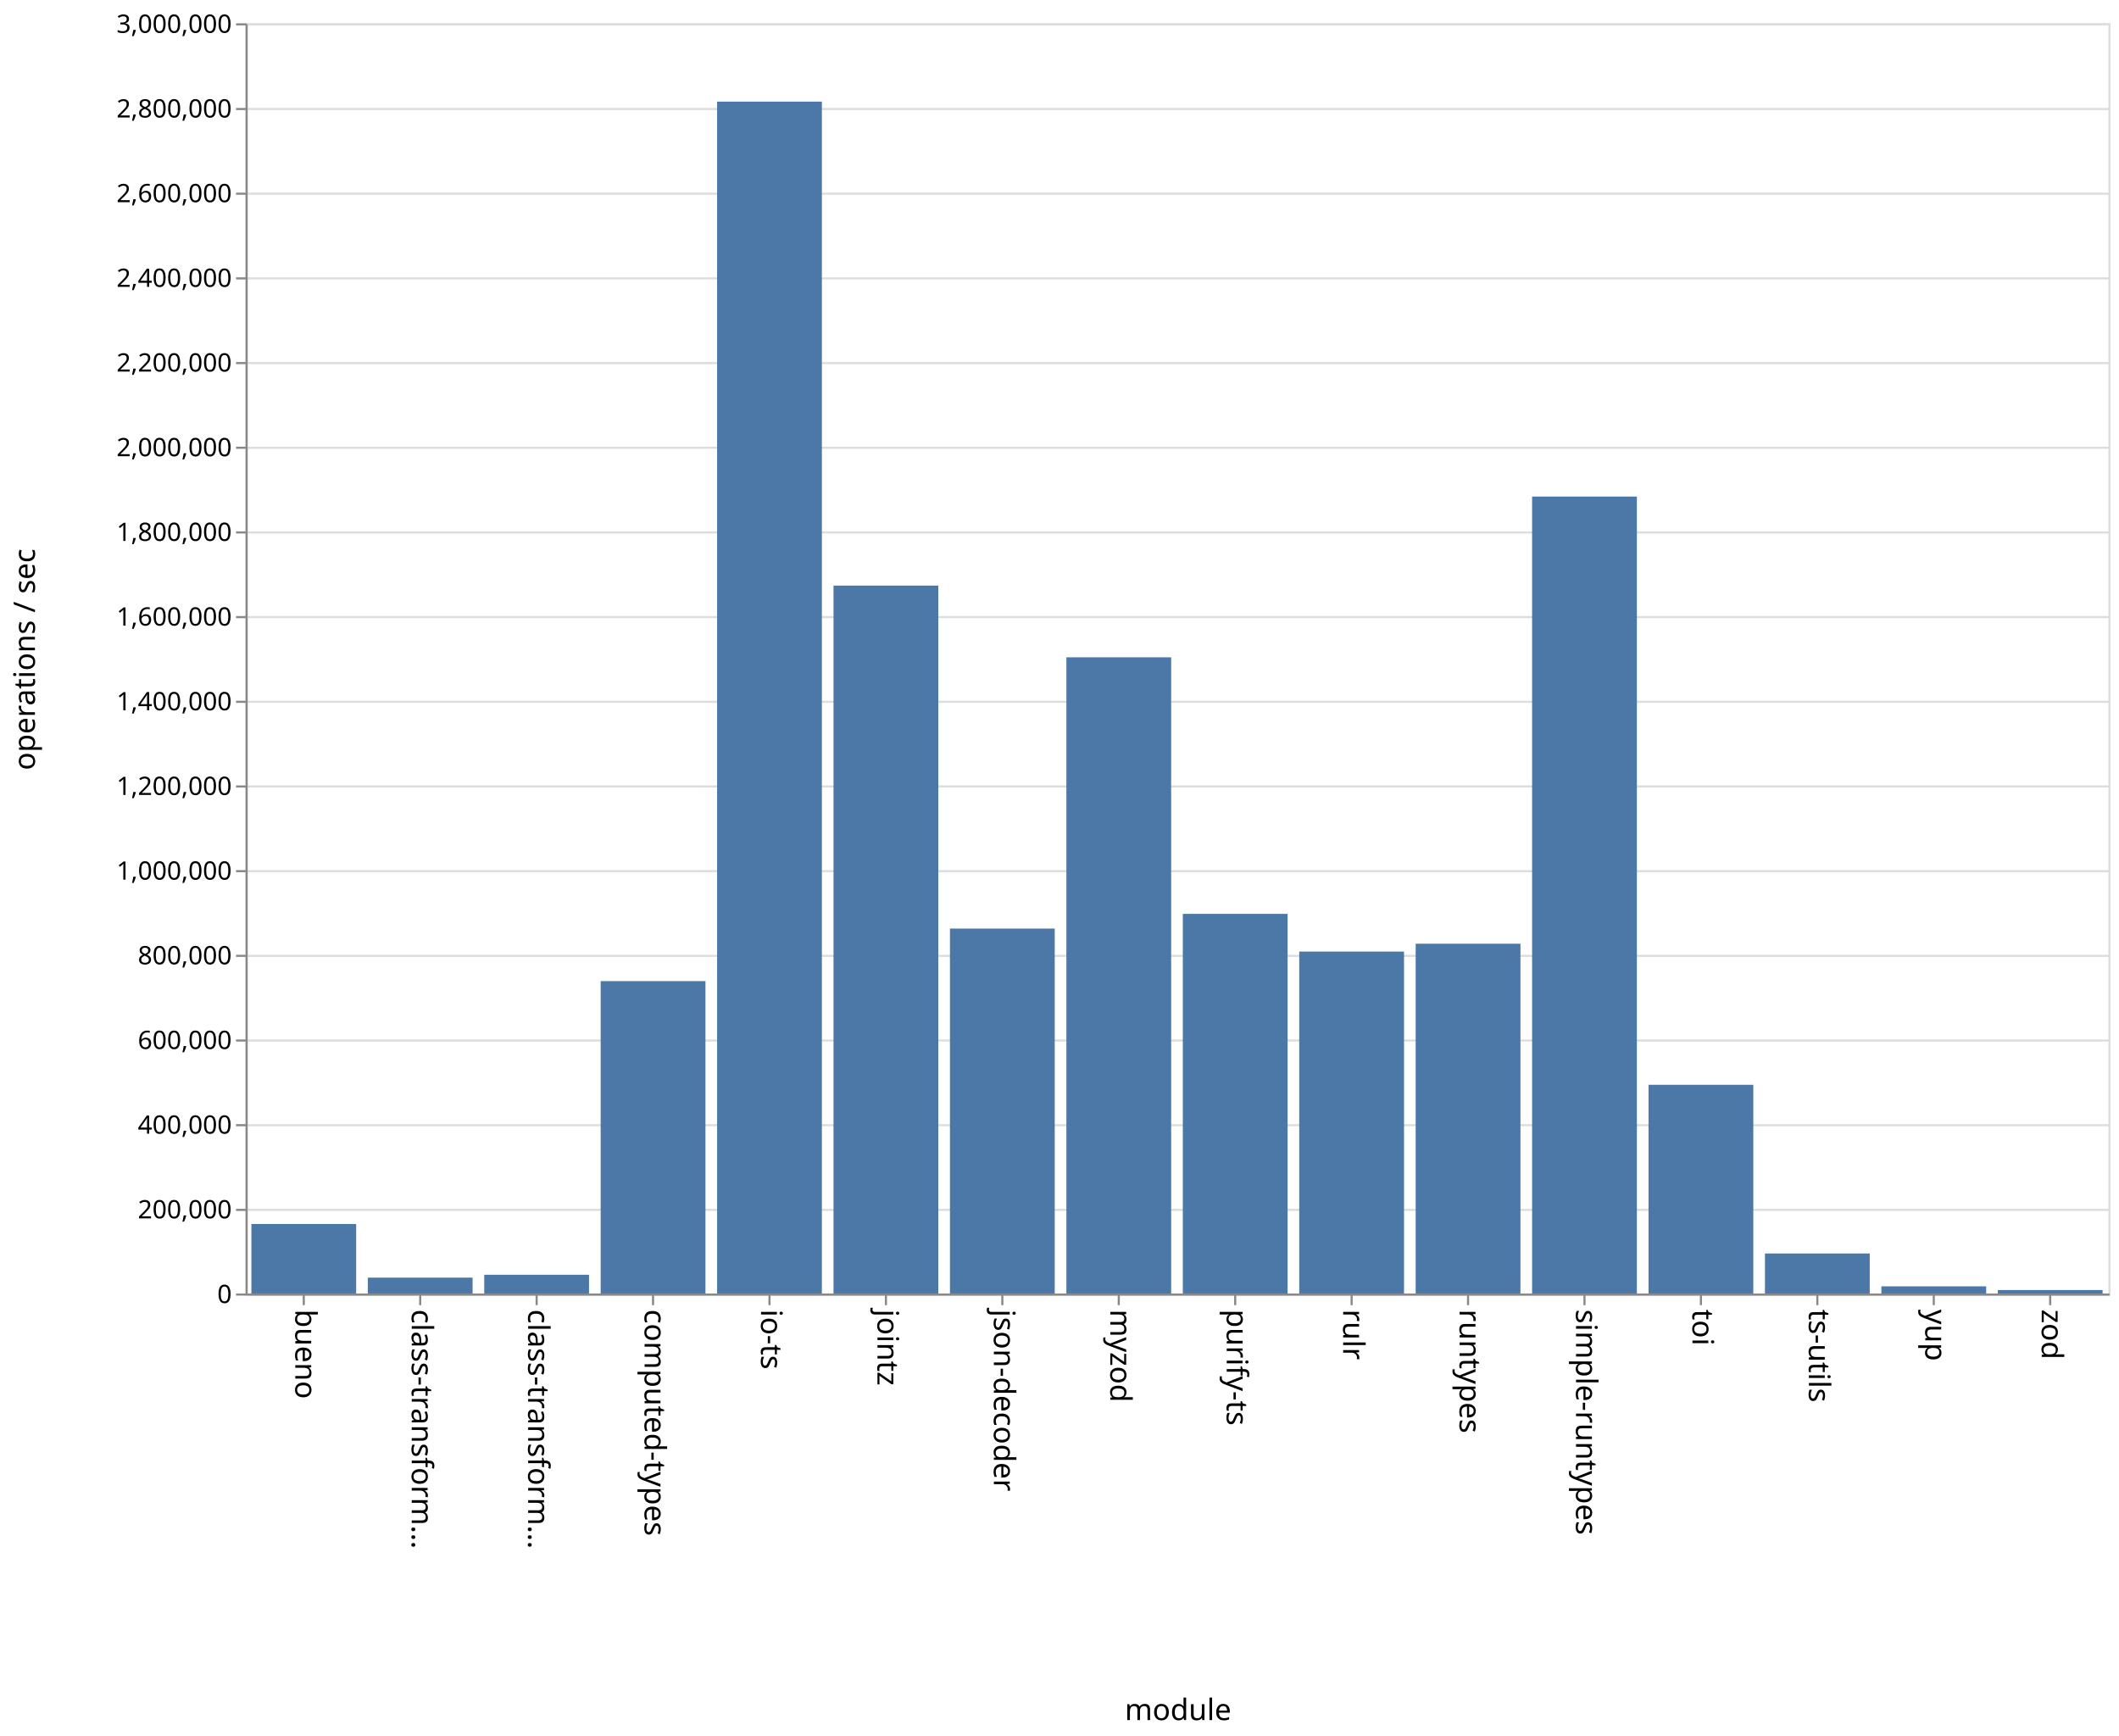
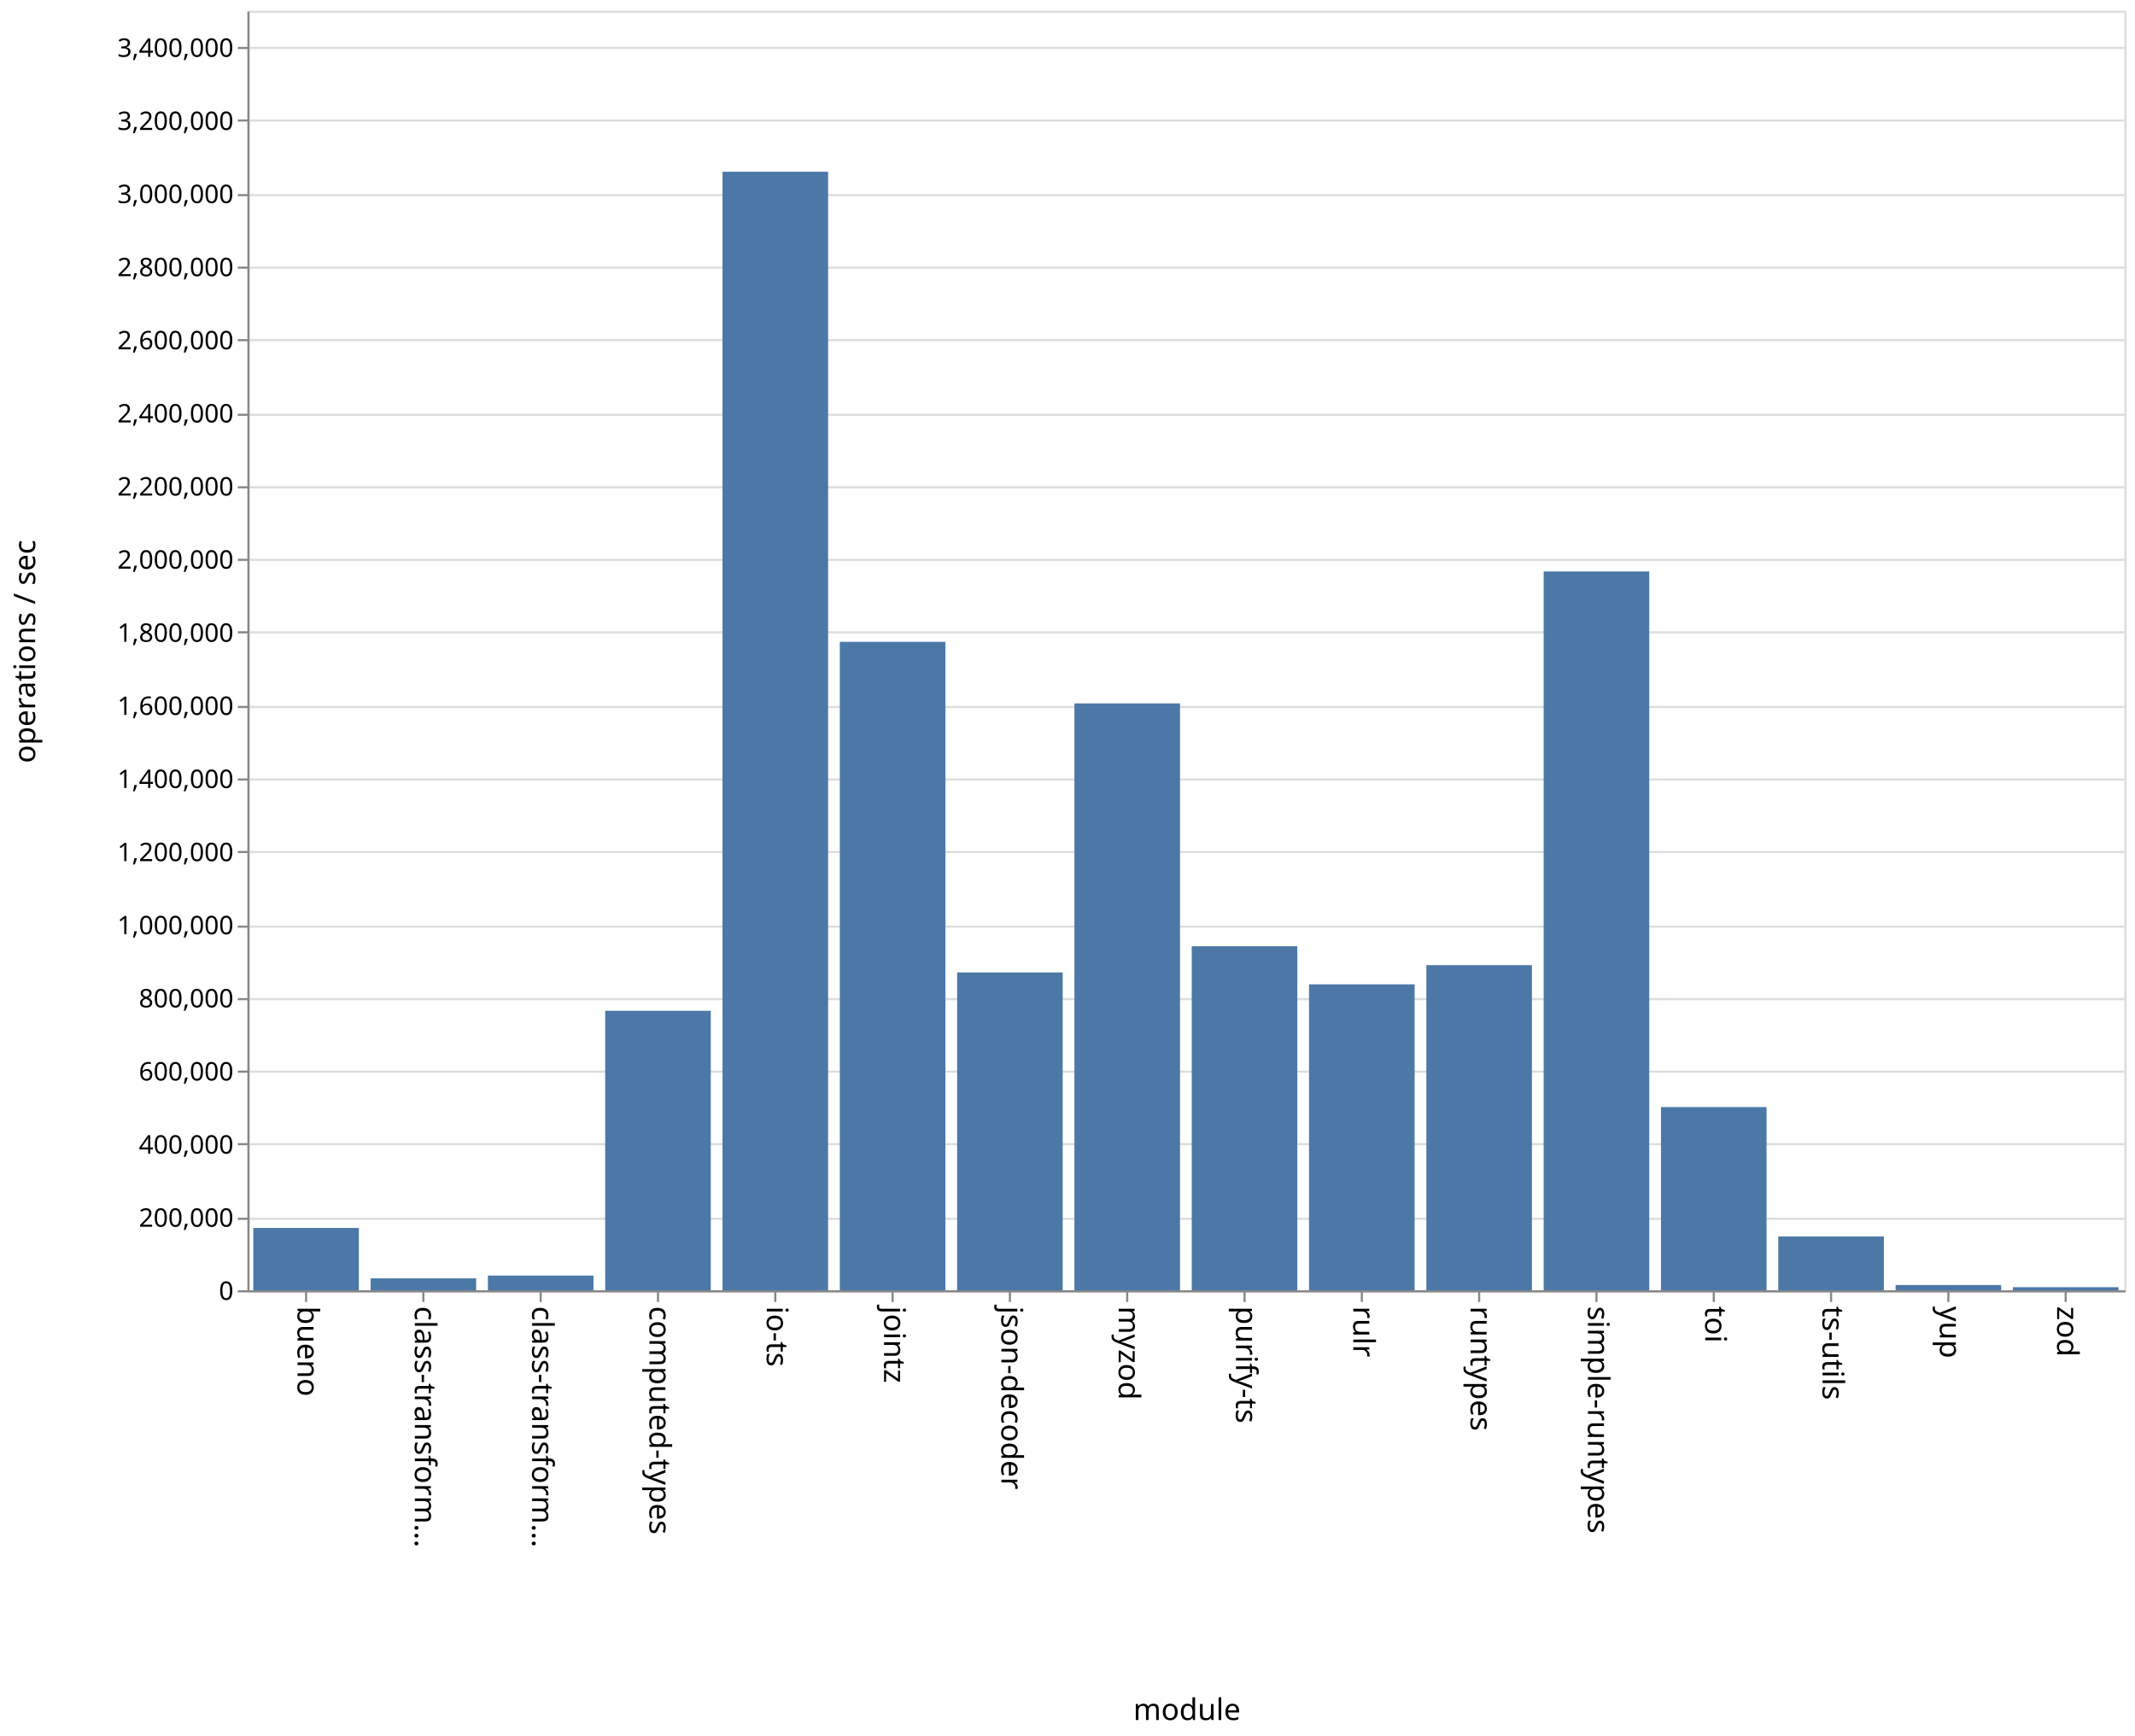
- <svg xmlns="http://www.w3.org/2000/svg" class="marks" width="1001" height="820">
-   <path fill="#fff" d="M0 0h1001v820H0z" />
+ <svg xmlns="http://www.w3.org/2000/svg" class="marks" width="1001" height="814">
+   <path fill="#fff" d="M0 0h1001v814H0z" />
  <g class="mark-group role-frame root" aria-roledescription="group mark container" fill="none" stroke-miterlimit="10">
-     <path class="background" aria-hidden="true" d="M116.5 11.5h880v600h-880z" stroke="#ddd" />
+     <path class="background" aria-hidden="true" d="M116.5 5.5h880v600h-880z" stroke="#ddd" />
    <g class="mark-group role-axis" aria-hidden="true">
-       <path class="background" aria-hidden="true" d="M116.5 11.5z" pointer-events="none" />
+       <path class="background" aria-hidden="true" d="M116.5 5.5z" pointer-events="none" />
      <g class="mark-rule role-axis-grid" pointer-events="none" stroke="#ddd">
-         <path d="M116.5 611.5h880M116.5 571.5h880M116.5 531.5h880M116.5 491.5h880M116.5 451.5h880M116.5 411.5h880M116.5 371.5h880M116.5 331.5h880M116.5 291.5h880M116.5 251.5h880M116.5 211.5h880M116.5 171.5h880M116.5 131.5h880M116.5 91.5h880M116.5 51.5h880M116.5 11.5h880" />
+         <path d="M116.5 605.5h880M116.5 571.5h880M116.5 536.5h880M116.5 502.5h880M116.5 468.5h880M116.5 434.5h880M116.5 399.5h880M116.5 365.5h880M116.5 331.5h880M116.5 296.5h880M116.5 262.5h880M116.5 228.5h880M116.5 194.5h880M116.5 159.5h880M116.5 125.5h880M116.5 91.5h880M116.5 56.5h880M116.5 22.5h880" />
      </g>
    </g>
    <g class="mark-group role-axis" aria-roledescription="axis" aria-label="X-axis titled 'module' for a discrete scale with 16 values: bueno, class-transformer-validator-async, class-transformer-validator-sync, computed-types, io-ts, ending with zod">
-       <path class="background" aria-hidden="true" d="M116.5 611.5z" pointer-events="none" />
+       <path class="background" aria-hidden="true" d="M116.5 605.5z" pointer-events="none" />
      <g class="mark-rule role-axis-tick" pointer-events="none" stroke="#888">
-         <path d="M143.5 611.5v5M198.5 611.5v5M253.5 611.5v5M308.5 611.5v5M363.5 611.5v5M418.5 611.5v5M473.5 611.5v5M528.5 611.5v5M583.5 611.5v5M638.5 611.5v5M693.5 611.5v5M748.5 611.5v5M803.5 611.5v5M858.5 611.5v5M913.5 611.5v5M968.5 611.5v5" />
+         <path d="M143.5 605.5v5M198.5 605.5v5M253.5 605.5v5M308.5 605.5v5M363.5 605.5v5M418.5 605.5v5M473.5 605.5v5M528.5 605.5v5M583.5 605.5v5M638.5 605.5v5M693.5 605.5v5M748.5 605.5v5M803.5 605.5v5M858.5 605.5v5M913.5 605.5v5M968.5 605.5v5" />
      </g>
      <g class="mark-text role-axis-label" pointer-events="none" font-family="sans-serif" font-size="14" fill="#000">
-         <text transform="rotate(90 -239.5 379)">
+         <text transform="rotate(90 -236.5 376)">
                    bueno
                </text>
-         <text transform="rotate(90 -212 406.5)">
+         <text transform="rotate(90 -209 403.5)">
                    class-transform…
                </text>
-         <text transform="rotate(90 -184.5 434)">
+         <text transform="rotate(90 -181.5 431)">
                    class-transform…
                </text>
-         <text transform="rotate(90 -157 461.5)">
+         <text transform="rotate(90 -154 458.5)">
                    computed-types
                </text>
-         <text transform="rotate(90 -129.5 489)">
+         <text transform="rotate(90 -126.5 486)">
                    io-ts
                </text>
-         <text transform="rotate(90 -102 516.5)">
+         <text transform="rotate(90 -99 513.5)">
                    jointz
                </text>
-         <text transform="rotate(90 -74.5 544)">
+         <text transform="rotate(90 -71.5 541)">
                    json-decoder
                </text>
-         <text transform="rotate(90 -47 571.5)">
+         <text transform="rotate(90 -44 568.5)">
                    myzod
                </text>
-         <text transform="rotate(90 -19.5 599)">
+         <text transform="rotate(90 -16.5 596)">
                    purify-ts
                </text>
-         <text transform="rotate(90 8 626.5)">
+         <text transform="rotate(90 11 623.5)">
                    rulr
                </text>
-         <text transform="rotate(90 35.5 654)">
+         <text transform="rotate(90 38.5 651)">
                    runtypes
                </text>
-         <text transform="rotate(90 63 681.5)">
+         <text transform="rotate(90 66 678.5)">
                    simple-runtypes
                </text>
-         <text transform="rotate(90 90.5 709)">
+         <text transform="rotate(90 93.5 706)">
                    toi
                </text>
-         <text transform="rotate(90 118 736.5)">
+         <text transform="rotate(90 121 733.5)">
                    ts-utils
                </text>
-         <text transform="rotate(90 145.5 764)">
+         <text transform="rotate(90 148.5 761)">
                    yup
                </text>
-         <text transform="rotate(90 173 791.5)">
+         <text transform="rotate(90 176 788.5)">
                    zod
                </text>
      </g>
-       <path stroke="#888" d="M116.5 611.5h880" pointer-events="none" />
-       <text text-anchor="middle" transform="translate(556.5 812.5)" font-family="sans-serif" font-size="14" fill="#000" pointer-events="none">
+       <path stroke="#888" d="M116.5 605.5h880" pointer-events="none" />
+       <text text-anchor="middle" transform="translate(556.5 806.5)" font-family="sans-serif" font-size="14" fill="#000" pointer-events="none">
                module
            </text>
    </g>
-     <g class="mark-group role-axis" aria-roledescription="axis" aria-label="Y-axis titled 'operations / sec' for a linear scale with values from 0 to 3,000,000">
-       <path class="background" aria-hidden="true" d="M116.5 11.5z" pointer-events="none" />
+     <g class="mark-group role-axis" aria-roledescription="axis" aria-label="Y-axis titled 'operations / sec' for a linear scale with values from 0 to 3,500,000">
+       <path class="background" aria-hidden="true" d="M116.5 5.5z" pointer-events="none" />
      <g class="mark-rule role-axis-tick" pointer-events="none" stroke="#888">
-         <path d="M116.5 611.5h-5M116.5 571.5h-5M116.5 531.5h-5M116.5 491.5h-5M116.5 451.5h-5M116.5 411.5h-5M116.5 371.5h-5M116.5 331.5h-5M116.5 291.5h-5M116.5 251.5h-5M116.5 211.5h-5M116.5 171.5h-5M116.5 131.5h-5M116.5 91.5h-5M116.5 51.5h-5M116.5 11.5h-5" />
+         <path d="M116.5 605.5h-5M116.5 571.5h-5M116.5 536.5h-5M116.5 502.5h-5M116.5 468.5h-5M116.5 434.5h-5M116.5 399.5h-5M116.5 365.5h-5M116.5 331.5h-5M116.5 296.5h-5M116.5 262.5h-5M116.5 228.5h-5M116.5 194.5h-5M116.5 159.5h-5M116.5 125.5h-5M116.5 91.5h-5M116.5 56.5h-5M116.5 22.5h-5" />
      </g>
      <g class="mark-text role-axis-label" pointer-events="none" text-anchor="end" font-family="sans-serif" font-size="12" fill="#000">
-         <text transform="translate(109.5 615.5)">
+         <text transform="translate(109.5 609.5)">
                    0
                </text>
-         <text transform="translate(109.5 575.5)">
+         <text transform="translate(109.5 575.214)">
                    200,000
                </text>
-         <text transform="translate(109.5 535.5)">
+         <text transform="translate(109.5 540.929)">
                    400,000
                </text>
-         <text transform="translate(109.5 495.5)">
+         <text transform="translate(109.5 506.643)">
                    600,000
                </text>
-         <text transform="translate(109.5 455.5)">
+         <text transform="translate(109.5 472.357)">
                    800,000
                </text>
-         <text transform="translate(109.5 415.5)">
+         <text transform="translate(109.5 438.071)">
                    1,000,000
                </text>
-         <text transform="translate(109.5 375.5)">
+         <text transform="translate(109.5 403.786)">
                    1,200,000
                </text>
-         <text transform="translate(109.5 335.5)">
+         <text transform="translate(109.5 369.5)">
                    1,400,000
                </text>
-         <text transform="translate(109.5 295.5)">
+         <text transform="translate(109.5 335.214)">
                    1,600,000
                </text>
-         <text transform="translate(109.5 255.5)">
+         <text transform="translate(109.5 300.929)">
                    1,800,000
                </text>
-         <text transform="translate(109.5 215.5)">
+         <text transform="translate(109.5 266.643)">
                    2,000,000
                </text>
-         <text transform="translate(109.5 175.5)">
+         <text transform="translate(109.5 232.357)">
                    2,200,000
                </text>
-         <text transform="translate(109.5 135.5)">
+         <text transform="translate(109.5 198.071)">
                    2,400,000
                </text>
-         <text transform="translate(109.5 95.5)">
+         <text transform="translate(109.5 163.786)">
                    2,600,000
                </text>
-         <text transform="translate(109.5 55.5)">
+         <text transform="translate(109.5 129.5)">
                    2,800,000
                </text>
-         <text transform="translate(109.5 15.5)">
+         <text transform="translate(109.5 95.214)">
                    3,000,000
                </text>
+         <text transform="translate(109.5 60.929)">
+                     3,200,000
+                 </text>
+         <text transform="translate(109.5 26.643)">
+                     3,400,000
+                 </text>
      </g>
-       <path stroke="#888" d="M116.5 611.5v-600" pointer-events="none" />
-       <text text-anchor="middle" transform="rotate(-90 164 147.5)" font-family="sans-serif" font-size="14" fill="#000" pointer-events="none">
+       <path stroke="#888" d="M116.5 605.5V5.5" pointer-events="none" />
+       <text text-anchor="middle" transform="rotate(-90 161 144.5)" font-family="sans-serif" font-size="14" fill="#000" pointer-events="none">
                operations / sec
            </text>
    </g>
    <g class="mark-rect role-mark marks" aria-roledescription="rect mark container" fill="#4c78a8">
-       <path aria-label="operations / sec: 164172; module: bueno" aria-roledescription="bar" d="M118.75 578.166h49.5V611h-49.5z" />
-       <path aria-label="operations / sec: 37487; module: class-transformer-validator-async" aria-roledescription="bar" d="M173.75 603.503h49.5V611h-49.5z" />
-       <path aria-label="operations / sec: 44271; module: class-transformer-validator-sync" aria-roledescription="bar" d="M228.75 602.146h49.5V611h-49.5z" />
-       <path aria-label="operations / sec: 737786; module: computed-types" aria-roledescription="bar" d="M283.75 463.443h49.5V611h-49.5z" />
-       <path aria-label="operations / sec: 2814979; module: io-ts" aria-roledescription="bar" d="M338.75 48.004h49.5V611h-49.5z" />
-       <path aria-label="operations / sec: 1671976; module: jointz" aria-roledescription="bar" d="M393.75 276.605h49.5V611h-49.5z" />
-       <path aria-label="operations / sec: 861871; module: json-decoder" aria-roledescription="bar" d="M448.75 438.626h49.5V611h-49.5z" />
-       <path aria-label="operations / sec: 1502563; module: myzod" aria-roledescription="bar" d="M503.75 310.487h49.5V611h-49.5z" />
-       <path aria-label="operations / sec: 896652; module: purify-ts" aria-roledescription="bar" d="M558.75 431.67h49.5V611h-49.5z" />
-       <path aria-label="operations / sec: 807604; module: rulr" aria-roledescription="bar" d="M613.75 449.48h49.5V611h-49.5z" />
-       <path aria-label="operations / sec: 826098; module: runtypes" aria-roledescription="bar" d="M668.75 445.78h49.5V611h-49.5z" />
-       <path aria-label="operations / sec: 1882228; module: simple-runtypes" aria-roledescription="bar" d="M723.75 234.554h49.5V611h-49.5z" />
-       <path aria-label="operations / sec: 492927; module: toi" aria-roledescription="bar" d="M778.75 512.415h49.5V611h-49.5z" />
-       <path aria-label="operations / sec: 94507; module: ts-utils" aria-roledescription="bar" d="M833.75 592.099h49.5V611h-49.5z" />
-       <path aria-label="operations / sec: 16936; module: yup" aria-roledescription="bar" d="M888.75 607.613h49.5V611h-49.5z" />
-       <path aria-label="operations / sec: 8180; module: zod" aria-roledescription="bar" d="M943.75 609.364h49.5V611h-49.5z" />
+       <path aria-label="operations / sec: 170387; module: bueno" aria-roledescription="bar" d="M118.75 575.79h49.5V605h-49.5z" />
+       <path aria-label="operations / sec: 32553; module: class-transformer-validator-async" aria-roledescription="bar" d="M173.75 599.42h49.5V605h-49.5z" />
+       <path aria-label="operations / sec: 40151; module: class-transformer-validator-sync" aria-roledescription="bar" d="M228.75 598.117h49.5V605h-49.5z" />
+       <path aria-label="operations / sec: 764438; module: computed-types" aria-roledescription="bar" d="M283.75 473.953h49.5V605h-49.5z" />
+       <path aria-label="operations / sec: 3059414; module: io-ts" aria-roledescription="bar" d="M338.75 80.529h49.5V605h-49.5z" />
+       <path aria-label="operations / sec: 1773563; module: jointz" aria-roledescription="bar" d="M393.75 300.96h49.5V605h-49.5z" />
+       <path aria-label="operations / sec: 869306; module: json-decoder" aria-roledescription="bar" d="M448.75 455.976h49.5V605h-49.5z" />
+       <path aria-label="operations / sec: 1605218; module: myzod" aria-roledescription="bar" d="M503.75 329.82h49.5V605h-49.5z" />
+       <path aria-label="operations / sec: 940941; module: purify-ts" aria-roledescription="bar" d="M558.75 443.696h49.5V605h-49.5z" />
+       <path aria-label="operations / sec: 836744; module: rulr" aria-roledescription="bar" d="M613.75 461.558h49.5V605h-49.5z" />
+       <path aria-label="operations / sec: 889265; module: runtypes" aria-roledescription="bar" d="M668.75 452.555h49.5V605h-49.5z" />
+       <path aria-label="operations / sec: 1966048; module: simple-runtypes" aria-roledescription="bar" d="M723.75 267.963h49.5V605h-49.5z" />
+       <path aria-label="operations / sec: 501082; module: toi" aria-roledescription="bar" d="M778.75 519.1h49.5V605h-49.5z" />
+       <path aria-label="operations / sec: 147044; module: ts-utils" aria-roledescription="bar" d="M833.75 579.792h49.5V605h-49.5z" />
+       <path aria-label="operations / sec: 14354; module: yup" aria-roledescription="bar" d="M888.75 602.54h49.5V605h-49.5z" />
+       <path aria-label="operations / sec: 8333; module: zod" aria-roledescription="bar" d="M943.75 603.571h49.5V605h-49.5z" />
    </g>
  </g>
</svg>
